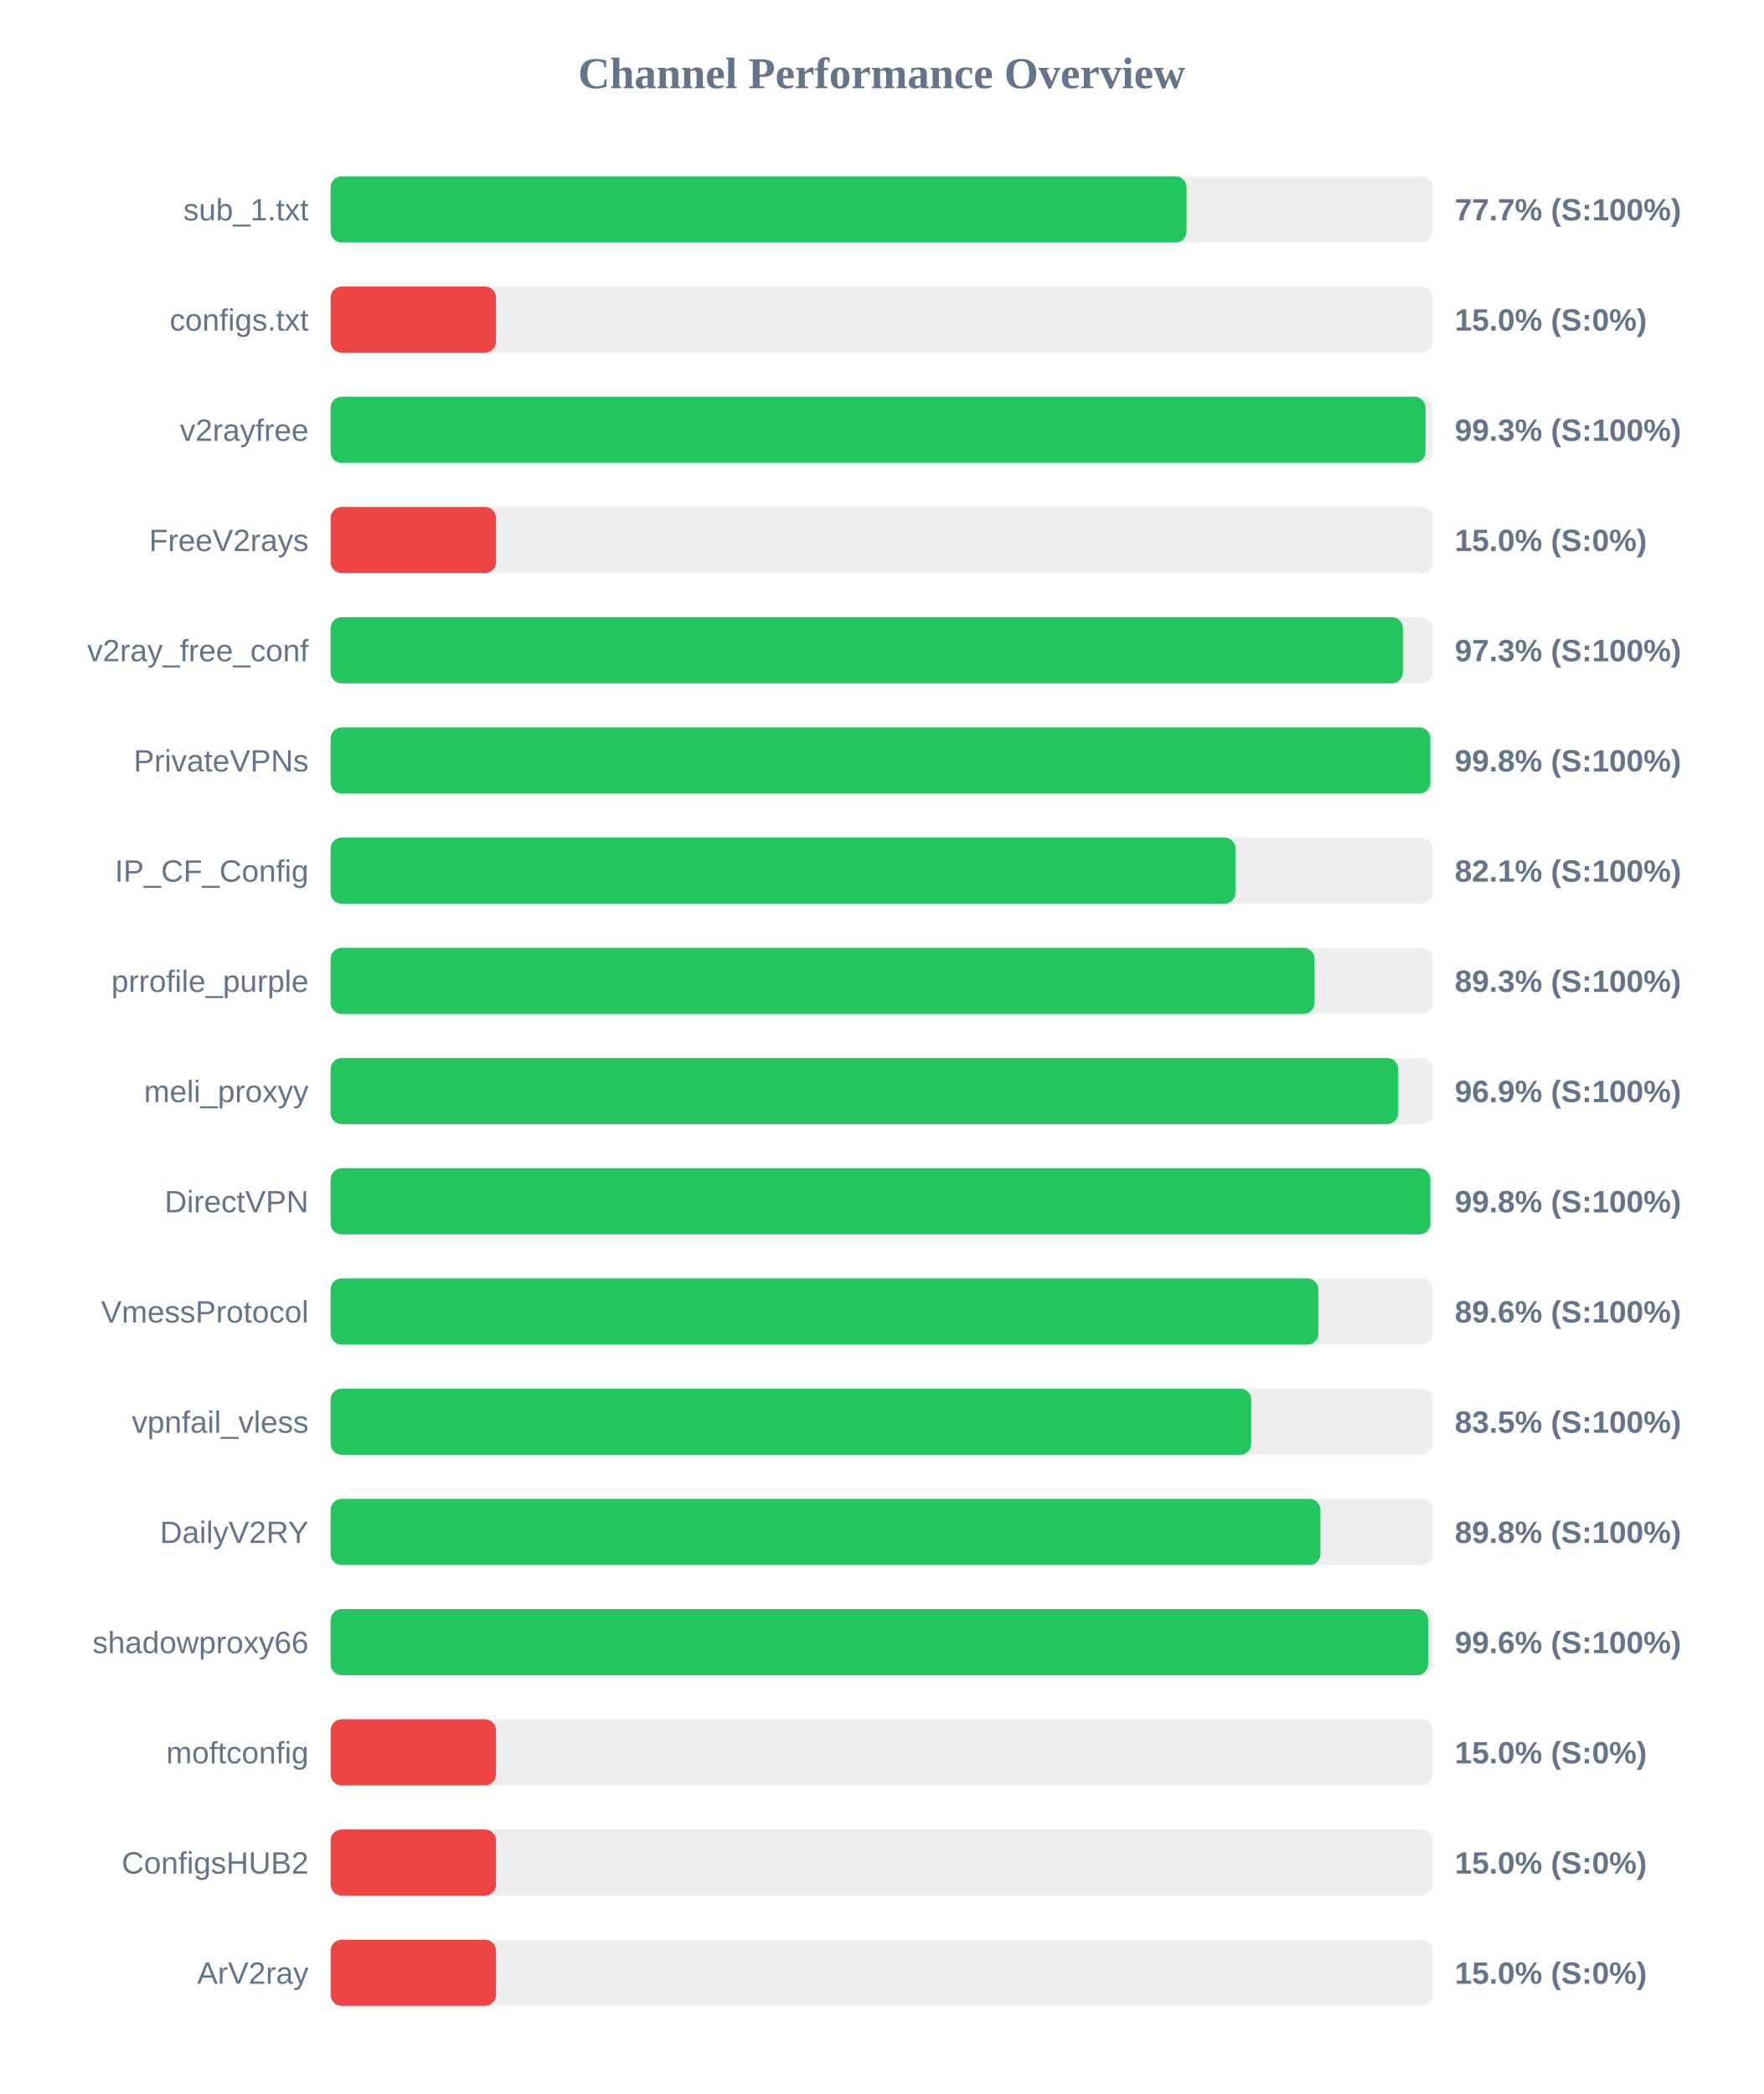
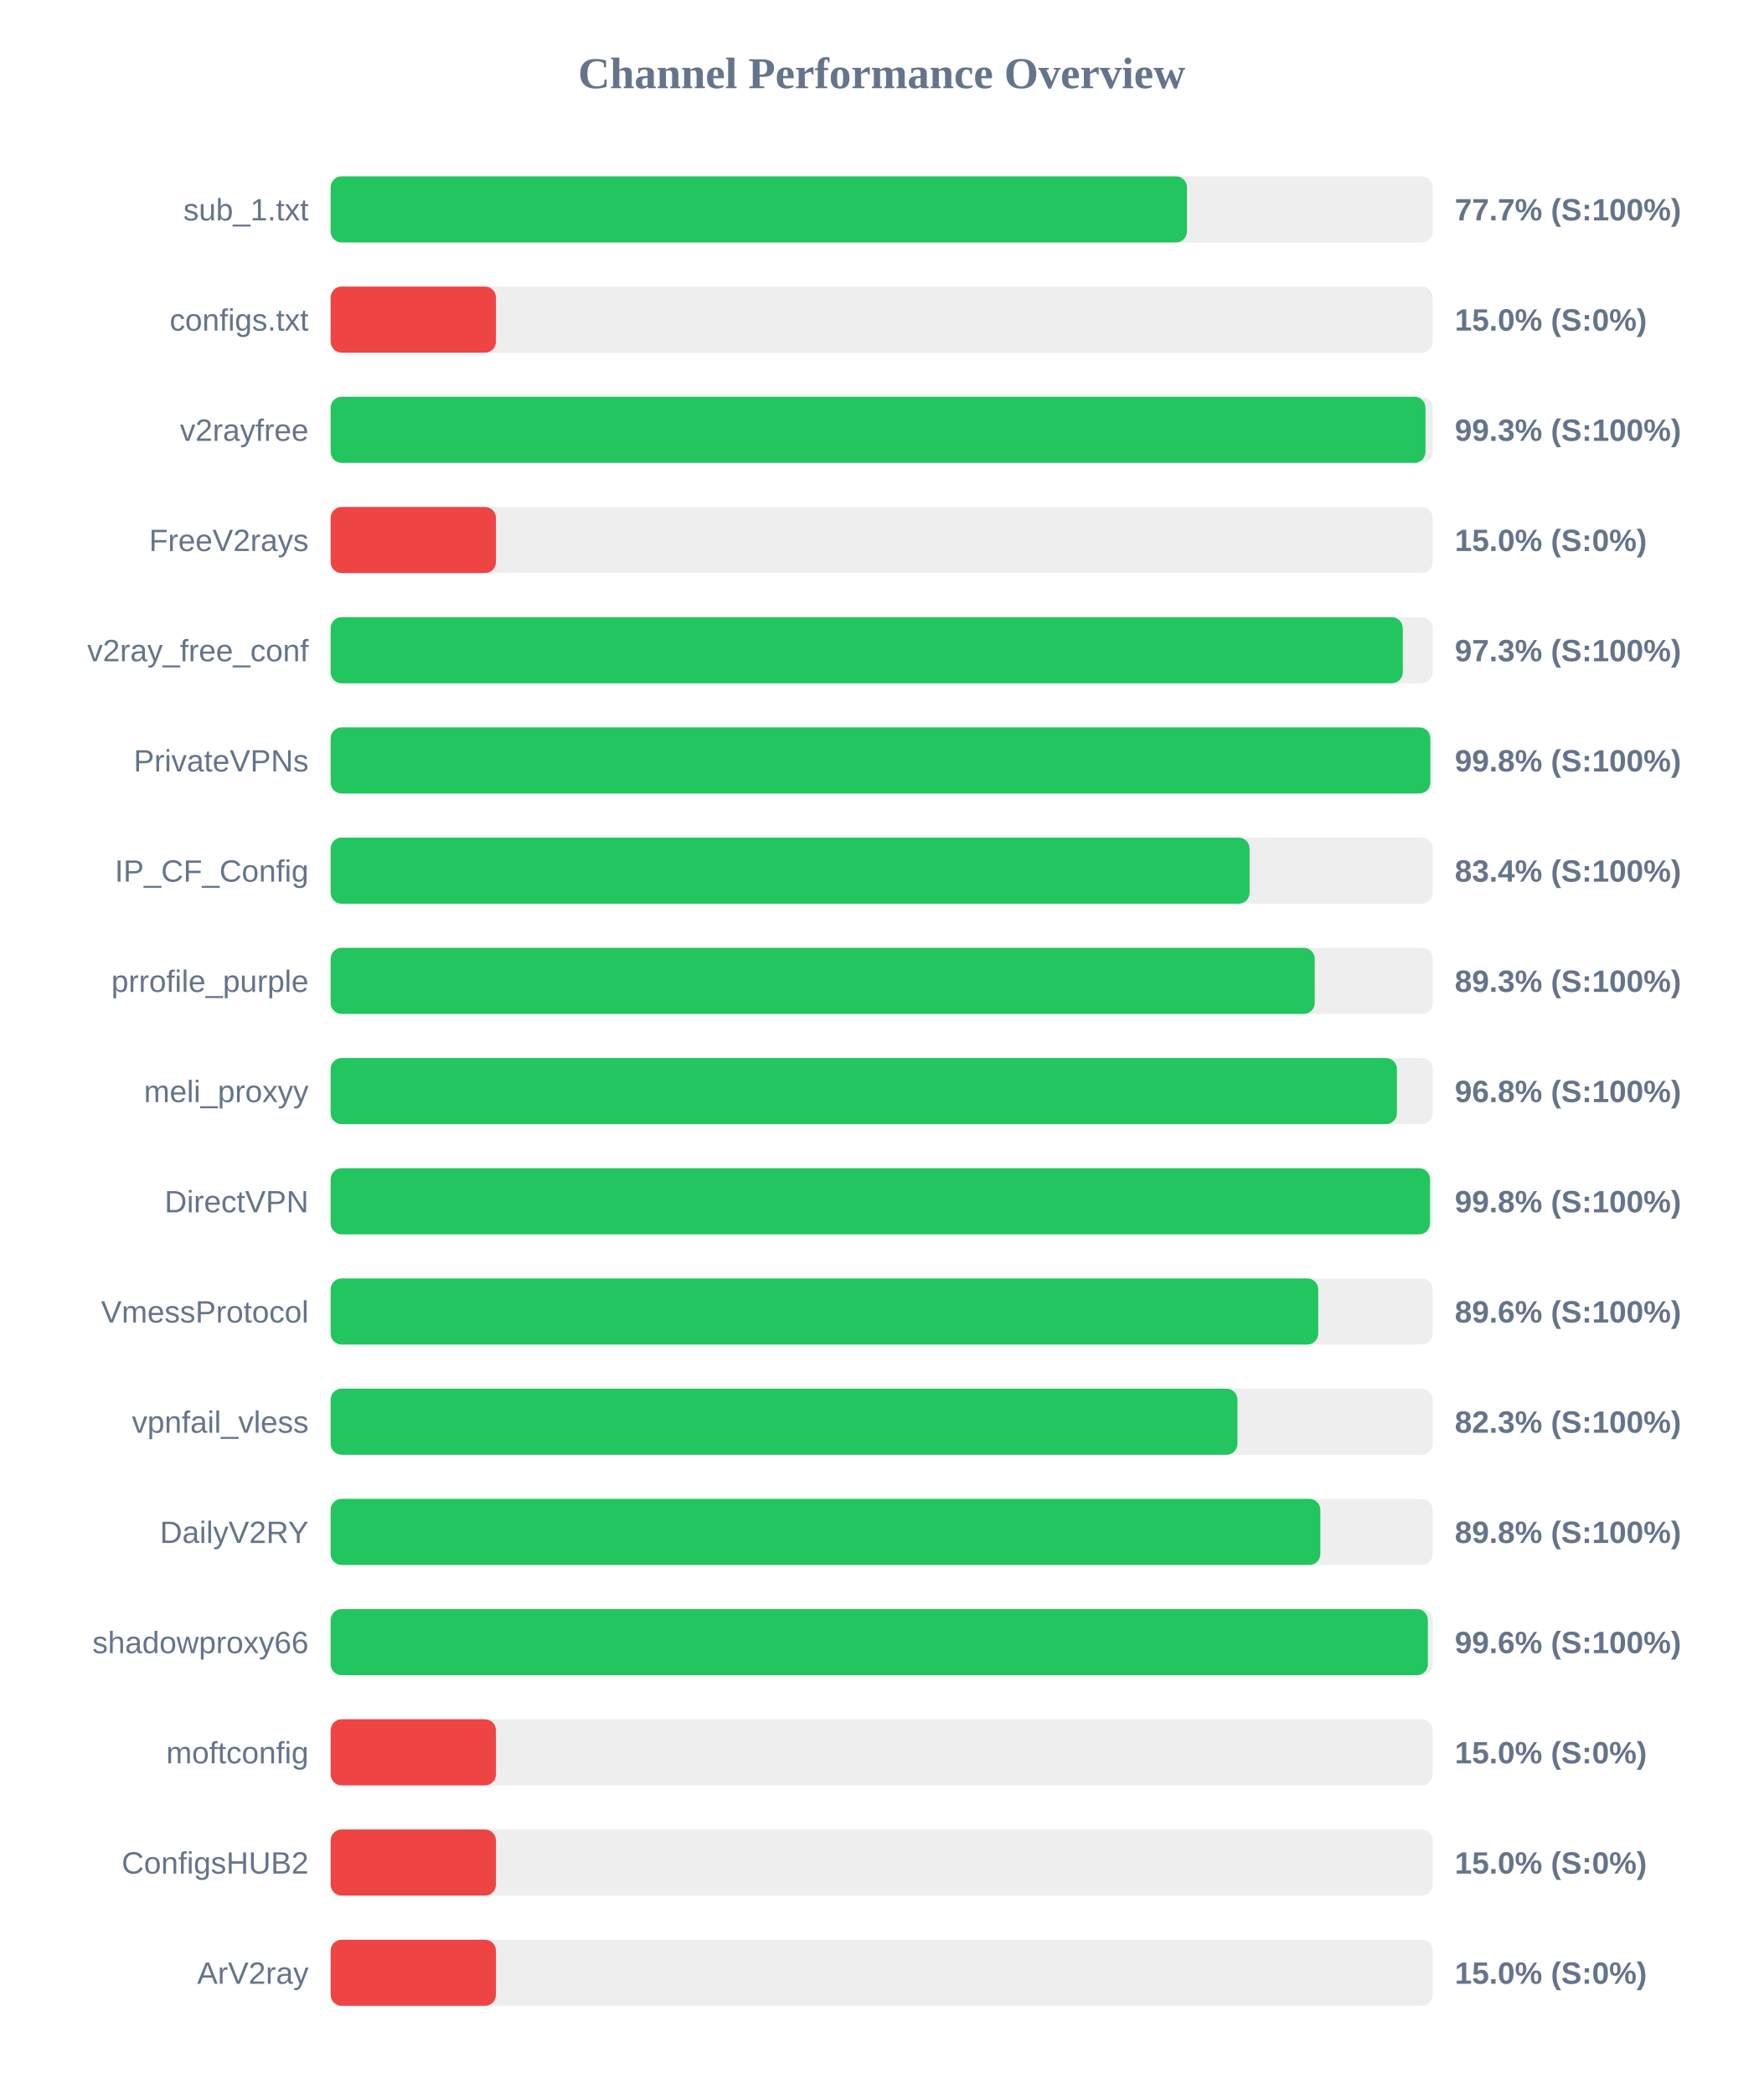
<svg xmlns="http://www.w3.org/2000/svg" width="800" height="950" version="1.1">
  <style>
        .row { font: 14px Arial; fill: #64748b; }
        .score { font: bold 14px Arial; fill: #64748b; }
    </style>
  <text x="400" y="40" text-anchor="middle" font-size="20px" font-weight="bold" fill="#64748b">Channel Performance Overview</text>
  <rect x="150" y="80" width="500" height="30" fill="#eee" rx="5" />
-   <rect x="150" y="80" width="388.3" height="30" fill="#22c55e" rx="5" />
+   <rect x="150" y="80" width="388.5" height="30" fill="#22c55e" rx="5" />
  <text x="140" y="100" text-anchor="end" class="row">sub_1.txt</text>
  <text x="660" y="100" text-anchor="start" class="score">77.7% (S:100%)</text>
  <rect x="150" y="130" width="500" height="30" fill="#eee" rx="5" />
  <rect x="150" y="130" width="75.0" height="30" fill="#ef4444" rx="5" />
  <text x="140" y="150" text-anchor="end" class="row">configs.txt</text>
  <text x="660" y="150" text-anchor="start" class="score">15.0% (S:0%)</text>
  <rect x="150" y="180" width="500" height="30" fill="#eee" rx="5" />
  <rect x="150" y="180" width="496.7" height="30" fill="#22c55e" rx="5" />
  <text x="140" y="200" text-anchor="end" class="row">v2rayfree</text>
  <text x="660" y="200" text-anchor="start" class="score">99.3% (S:100%)</text>
  <rect x="150" y="230" width="500" height="30" fill="#eee" rx="5" />
  <rect x="150" y="230" width="75.0" height="30" fill="#ef4444" rx="5" />
  <text x="140" y="250" text-anchor="end" class="row">FreeV2rays</text>
  <text x="660" y="250" text-anchor="start" class="score">15.0% (S:0%)</text>
  <rect x="150" y="280" width="500" height="30" fill="#eee" rx="5" />
-   <rect x="150" y="280" width="486.45" height="30" fill="#22c55e" rx="5" />
+   <rect x="150" y="280" width="486.4" height="30" fill="#22c55e" rx="5" />
  <text x="140" y="300" text-anchor="end" class="row">v2ray_free_conf</text>
  <text x="660" y="300" text-anchor="start" class="score">97.3% (S:100%)</text>
  <rect x="150" y="330" width="500" height="30" fill="#eee" rx="5" />
  <rect x="150" y="330" width="498.9" height="30" fill="#22c55e" rx="5" />
  <text x="140" y="350" text-anchor="end" class="row">PrivateVPNs</text>
  <text x="660" y="350" text-anchor="start" class="score">99.8% (S:100%)</text>
  <rect x="150" y="380" width="500" height="30" fill="#eee" rx="5" />
-   <rect x="150" y="380" width="410.5" height="30" fill="#22c55e" rx="5" />
+   <rect x="150" y="380" width="416.9" height="30" fill="#22c55e" rx="5" />
  <text x="140" y="400" text-anchor="end" class="row">IP_CF_Config</text>
-   <text x="660" y="400" text-anchor="start" class="score">82.1% (S:100%)</text>
+   <text x="660" y="400" text-anchor="start" class="score">83.4% (S:100%)</text>
  <rect x="150" y="430" width="500" height="30" fill="#eee" rx="5" />
-   <rect x="150" y="430" width="446.35" height="30" fill="#22c55e" rx="5" />
+   <rect x="150" y="430" width="446.45" height="30" fill="#22c55e" rx="5" />
  <text x="140" y="450" text-anchor="end" class="row">prrofile_purple</text>
  <text x="660" y="450" text-anchor="start" class="score">89.3% (S:100%)</text>
  <rect x="150" y="480" width="500" height="30" fill="#eee" rx="5" />
-   <rect x="150" y="480" width="484.3" height="30" fill="#22c55e" rx="5" />
+   <rect x="150" y="480" width="483.75" height="30" fill="#22c55e" rx="5" />
  <text x="140" y="500" text-anchor="end" class="row">meli_proxyy</text>
-   <text x="660" y="500" text-anchor="start" class="score">96.9% (S:100%)</text>
+   <text x="660" y="500" text-anchor="start" class="score">96.8% (S:100%)</text>
  <rect x="150" y="530" width="500" height="30" fill="#eee" rx="5" />
-   <rect x="150" y="530" width="498.9" height="30" fill="#22c55e" rx="5" />
+   <rect x="150" y="530" width="498.75" height="30" fill="#22c55e" rx="5" />
  <text x="140" y="550" text-anchor="end" class="row">DirectVPN</text>
  <text x="660" y="550" text-anchor="start" class="score">99.8% (S:100%)</text>
  <rect x="150" y="580" width="500" height="30" fill="#eee" rx="5" />
-   <rect x="150" y="580" width="448.1" height="30" fill="#22c55e" rx="5" />
+   <rect x="150" y="580" width="448.05" height="30" fill="#22c55e" rx="5" />
  <text x="140" y="600" text-anchor="end" class="row">VmessProtocol</text>
  <text x="660" y="600" text-anchor="start" class="score">89.6% (S:100%)</text>
  <rect x="150" y="630" width="500" height="30" fill="#eee" rx="5" />
-   <rect x="150" y="630" width="417.65" height="30" fill="#22c55e" rx="5" />
+   <rect x="150" y="630" width="411.4" height="30" fill="#22c55e" rx="5" />
  <text x="140" y="650" text-anchor="end" class="row">vpnfail_vless</text>
-   <text x="660" y="650" text-anchor="start" class="score">83.5% (S:100%)</text>
+   <text x="660" y="650" text-anchor="start" class="score">82.3% (S:100%)</text>
  <rect x="150" y="680" width="500" height="30" fill="#eee" rx="5" />
-   <rect x="150" y="680" width="449.05" height="30" fill="#22c55e" rx="5" />
+   <rect x="150" y="680" width="449.0" height="30" fill="#22c55e" rx="5" />
  <text x="140" y="700" text-anchor="end" class="row">DailyV2RY</text>
  <text x="660" y="700" text-anchor="start" class="score">89.8% (S:100%)</text>
  <rect x="150" y="730" width="500" height="30" fill="#eee" rx="5" />
-   <rect x="150" y="730" width="497.9" height="30" fill="#22c55e" rx="5" />
+   <rect x="150" y="730" width="497.8" height="30" fill="#22c55e" rx="5" />
  <text x="140" y="750" text-anchor="end" class="row">shadowproxy66</text>
  <text x="660" y="750" text-anchor="start" class="score">99.6% (S:100%)</text>
  <rect x="150" y="780" width="500" height="30" fill="#eee" rx="5" />
  <rect x="150" y="780" width="75.0" height="30" fill="#ef4444" rx="5" />
  <text x="140" y="800" text-anchor="end" class="row">moftconfig</text>
  <text x="660" y="800" text-anchor="start" class="score">15.0% (S:0%)</text>
  <rect x="150" y="830" width="500" height="30" fill="#eee" rx="5" />
  <rect x="150" y="830" width="75.0" height="30" fill="#ef4444" rx="5" />
  <text x="140" y="850" text-anchor="end" class="row">ConfigsHUB2</text>
  <text x="660" y="850" text-anchor="start" class="score">15.0% (S:0%)</text>
  <rect x="150" y="880" width="500" height="30" fill="#eee" rx="5" />
  <rect x="150" y="880" width="75.0" height="30" fill="#ef4444" rx="5" />
  <text x="140" y="900" text-anchor="end" class="row">ArV2ray</text>
  <text x="660" y="900" text-anchor="start" class="score">15.0% (S:0%)</text>
</svg>
